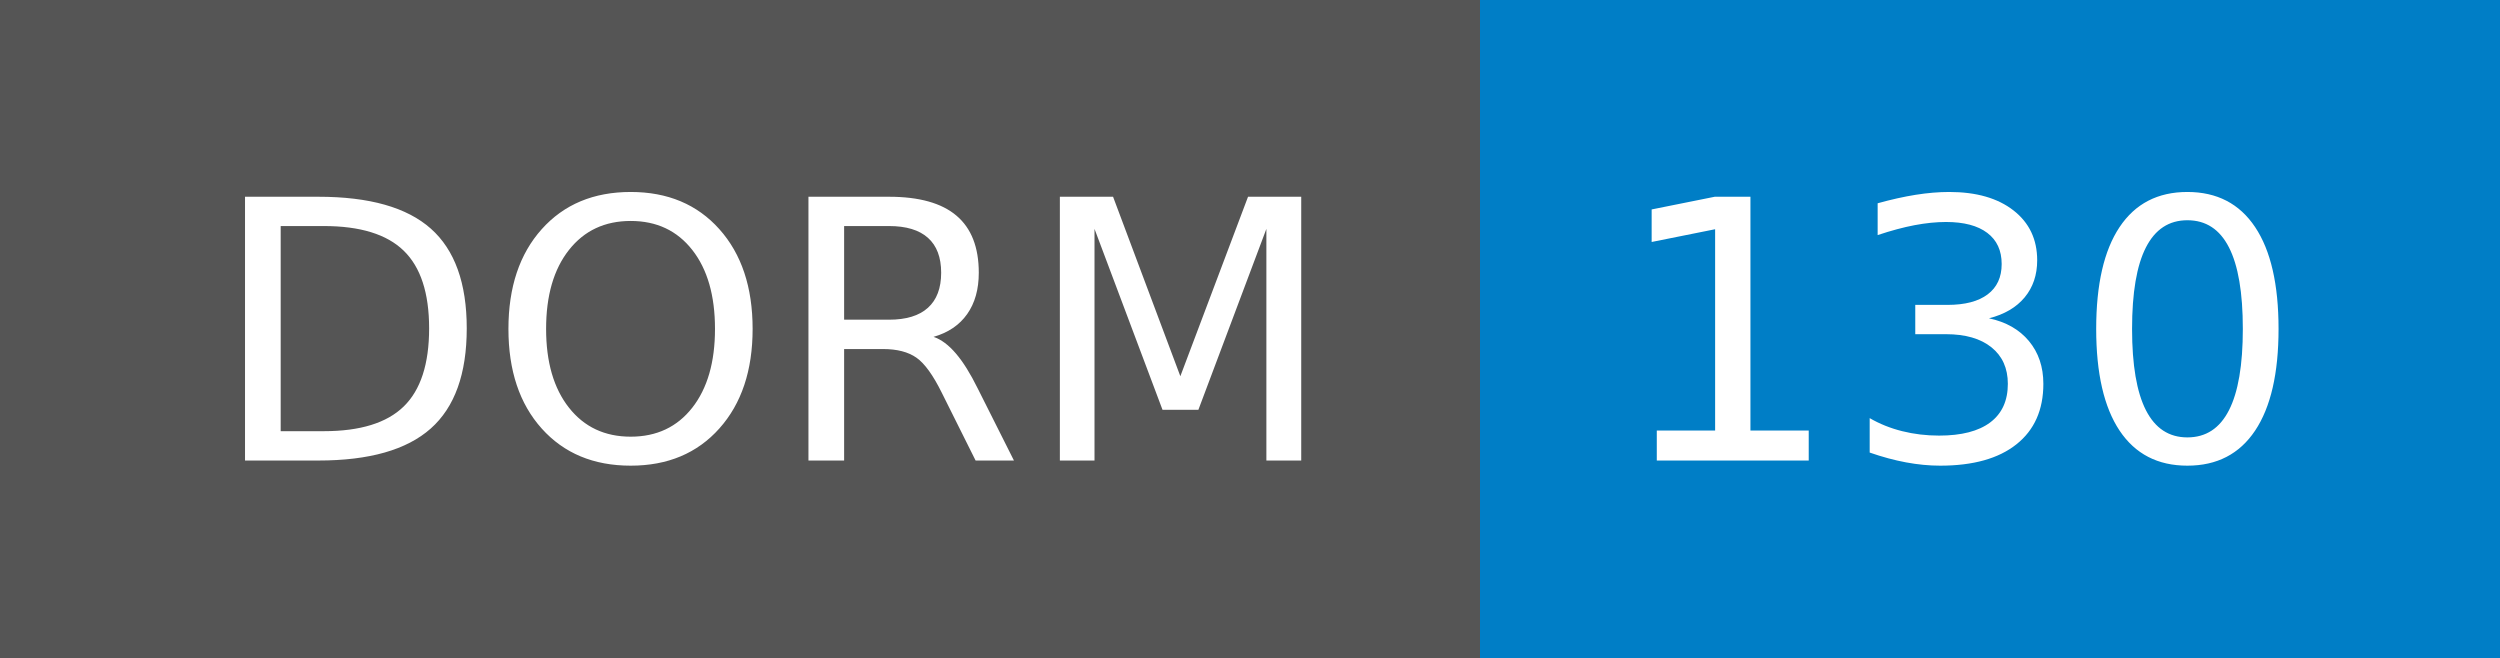
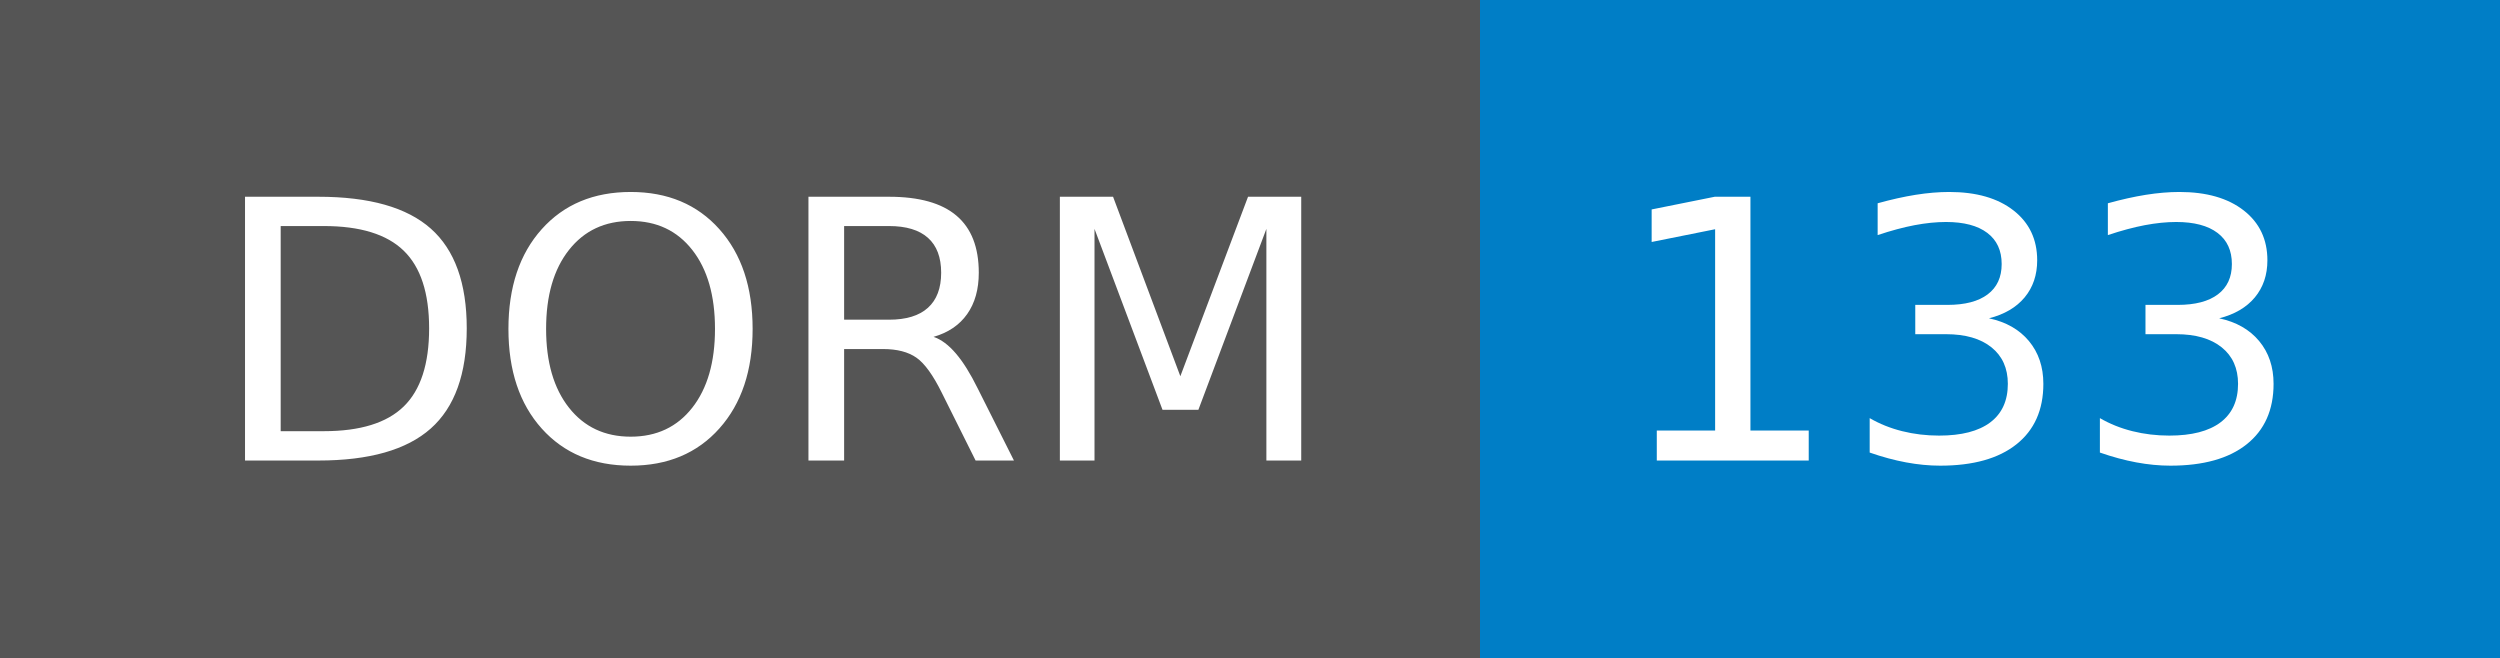
- <svg xmlns="http://www.w3.org/2000/svg" width="76" height="20" role="img" aria-label="DORM: 130">
+ <svg xmlns="http://www.w3.org/2000/svg" width="76" height="20" role="img" aria-label="DORM: 133">
  <g shape-rendering="crispEdges">
    <rect width="45" height="20" fill="#555" />
    <rect x="45" width="31" height="20" fill="#007ec6" />
  </g>
  <g fill="#fff" text-anchor="middle" font-family="Verdana,Geneva,DejaVu Sans,sans-serif" text-rendering="geometricPrecision" font-size="110">
    <text x="235" y="140" transform="scale(.1)" fill="#fff" textLength="350">DORM</text>
-     <text x="595" y="140" transform="scale(.1)" fill="#fff" textLength="210">130</text>
+     <text x="595" y="140" transform="scale(.1)" fill="#fff" textLength="210">133</text>
  </g>
</svg>
